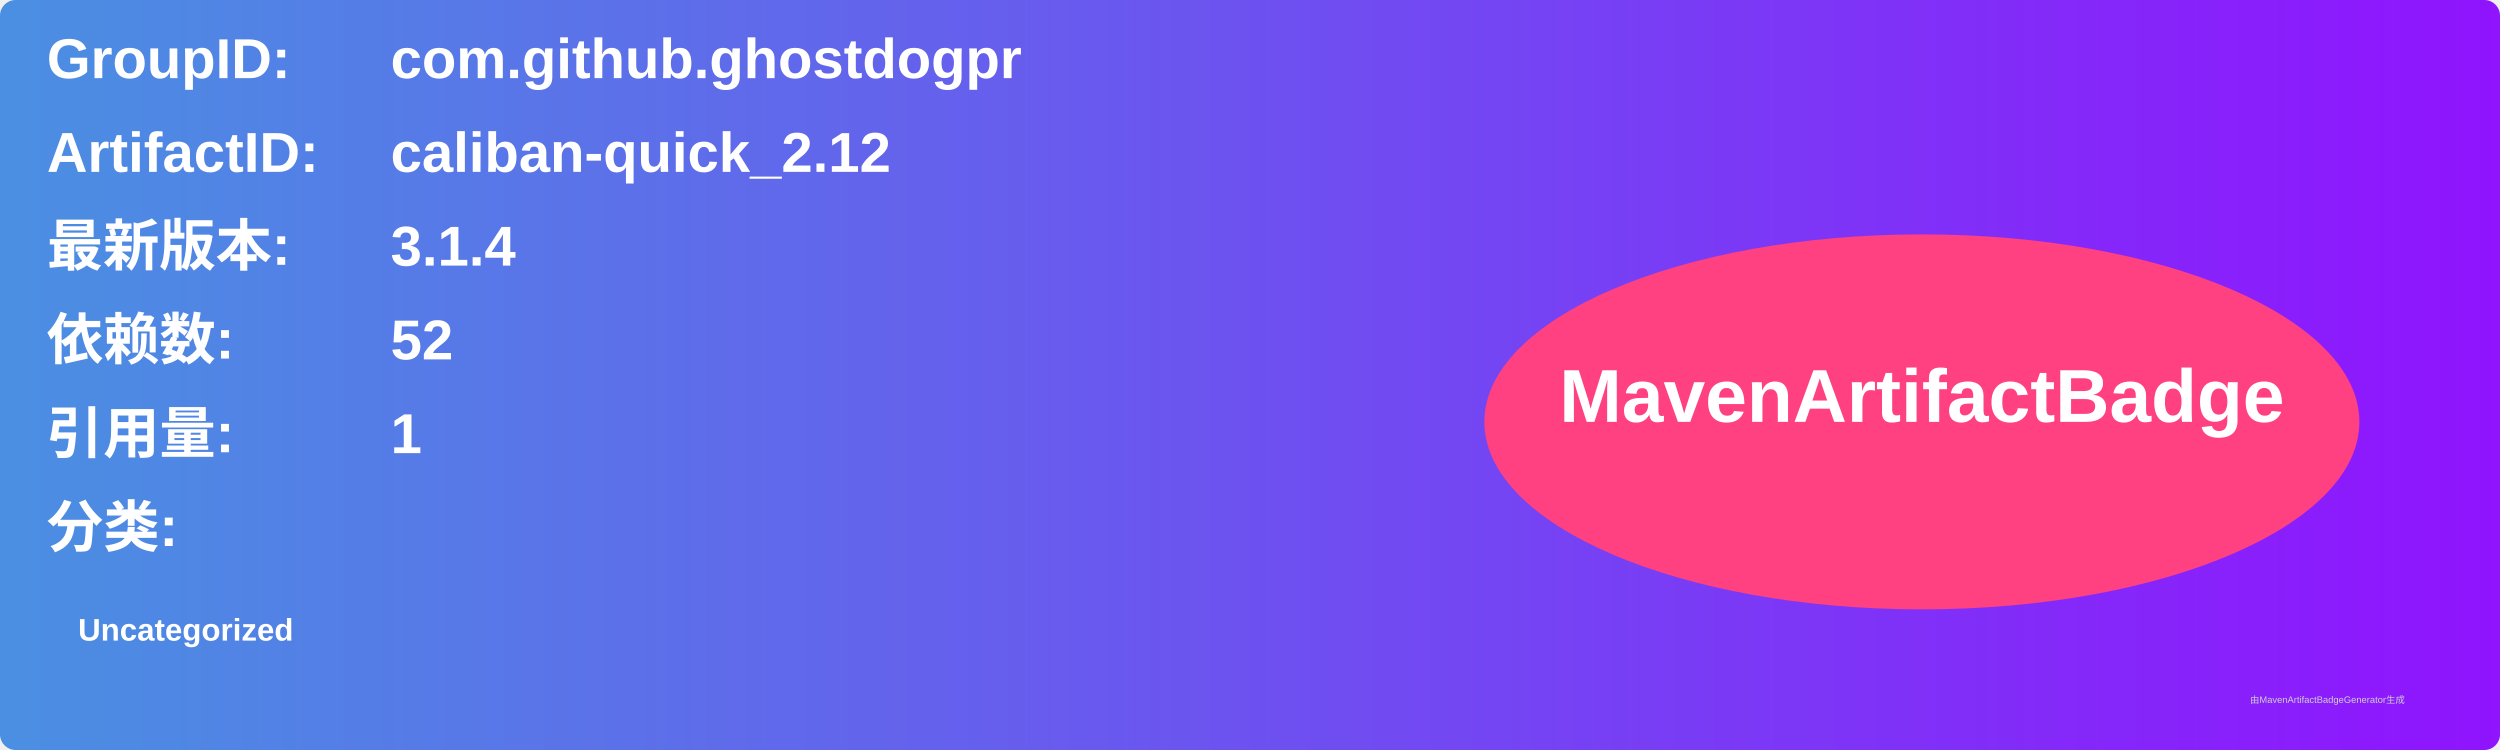
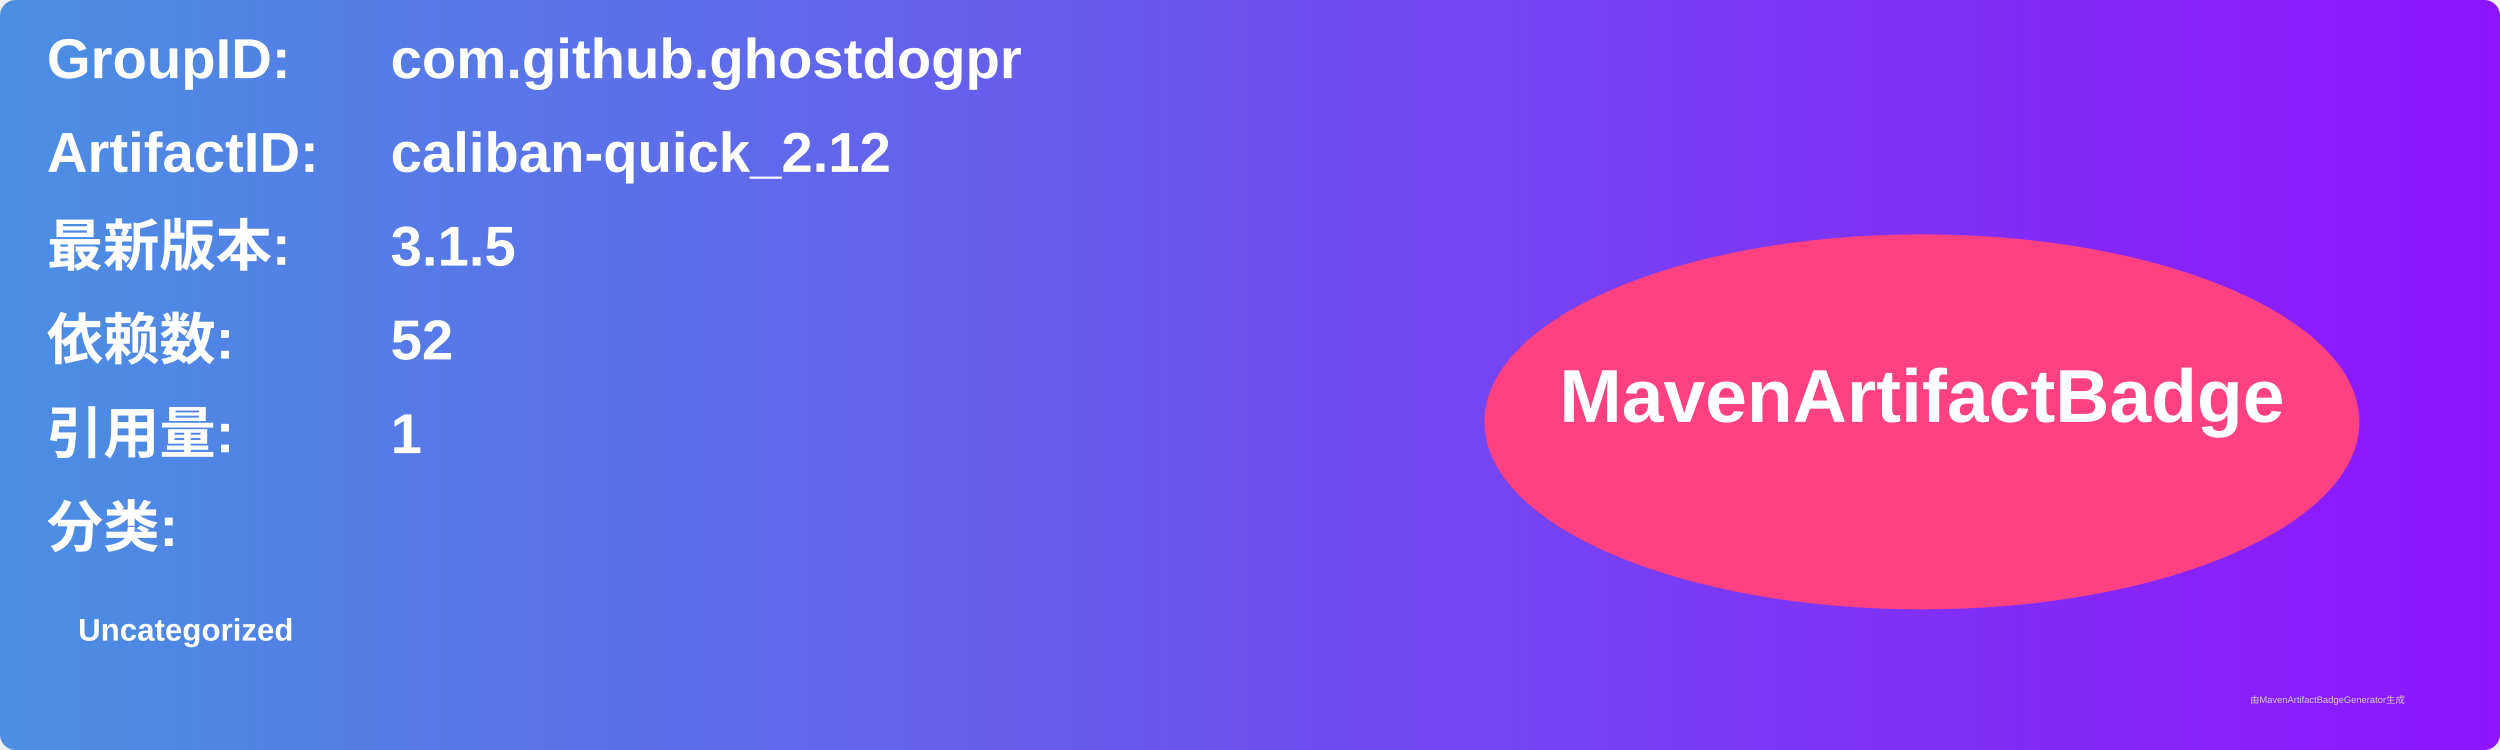
<svg xmlns="http://www.w3.org/2000/svg" width="800" height="240" viewBox="0 0 800 240">
  <linearGradient id="grad" x1="0%" y1="0%" x2="100%" y2="0%">
    <stop offset="0%" stop-color="#4a90e2" />
    <stop offset="100%" stop-color="#9013fe" />
  </linearGradient>
  <rect width="100%" height="100%" rx="5" ry="5" fill="url(#grad)" />
  <g transform="translate(15, 15)">
    <text x="0" y="10" font-family="Arial" font-size="18" fill="white" font-weight="bold" width="260">GroupID:</text>
    <text x="110" y="10" font-family="Arial" font-size="18" fill="white" font-weight="bold" width="460">com.github.ghostdogpr</text>
    <text x="0" y="40" font-family="Arial" font-size="18" fill="white" font-weight="bold" width="260">ArtifactID:</text>
    <text x="110" y="40" font-family="Arial" font-size="18" fill="white" font-weight="bold" width="460">caliban-quick_2.12</text>
    <text x="0" y="70" font-family="Arial" font-size="18" fill="white" font-weight="bold">最新版本:</text>
    <text x="110" y="70" font-family="Arial" font-size="18" fill="white" font-weight="bold">
-       <tspan font-weight="bold">3.1.4</tspan>
+       <tspan font-weight="bold">3.1.5</tspan>
    </text>
    <text x="0" y="100" font-family="Arial" font-size="18" fill="white" font-weight="bold">依赖数: </text>
    <text x="110" y="100" font-family="Arial" font-size="18" fill="white">
      <tspan font-weight="bold">52</tspan>
    </text>
    <text x="0" y="130" font-family="Arial" font-size="18" fill="white" font-weight="bold">引用量: </text>
    <text x="110" y="130" font-family="Arial" font-size="18" fill="white">
      <tspan font-weight="bold">1</tspan>
    </text>
    <text x="0" y="160" font-family="Arial" font-size="18" fill="white" font-weight="bold">分类:</text>
    <text x="10" y="190" font-family="Arial" font-size="10" fill="white">
      <tspan font-weight="bold">Uncategorized</tspan>
    </text>
    <ellipse cx="600" cy="120" rx="140" ry="60" fill="#ff4081" />
    <text x="600" y="120" text-anchor="middle" font-family="Arial" font-size="24" fill="white" font-weight="bold">MavenArtifactBadge</text>
  </g>
  <text x="720" y="225" font-family="Arial" font-size="3" fill="#d0d0d0">由MavenArtifactBadgeGenerator生成</text>
</svg>
